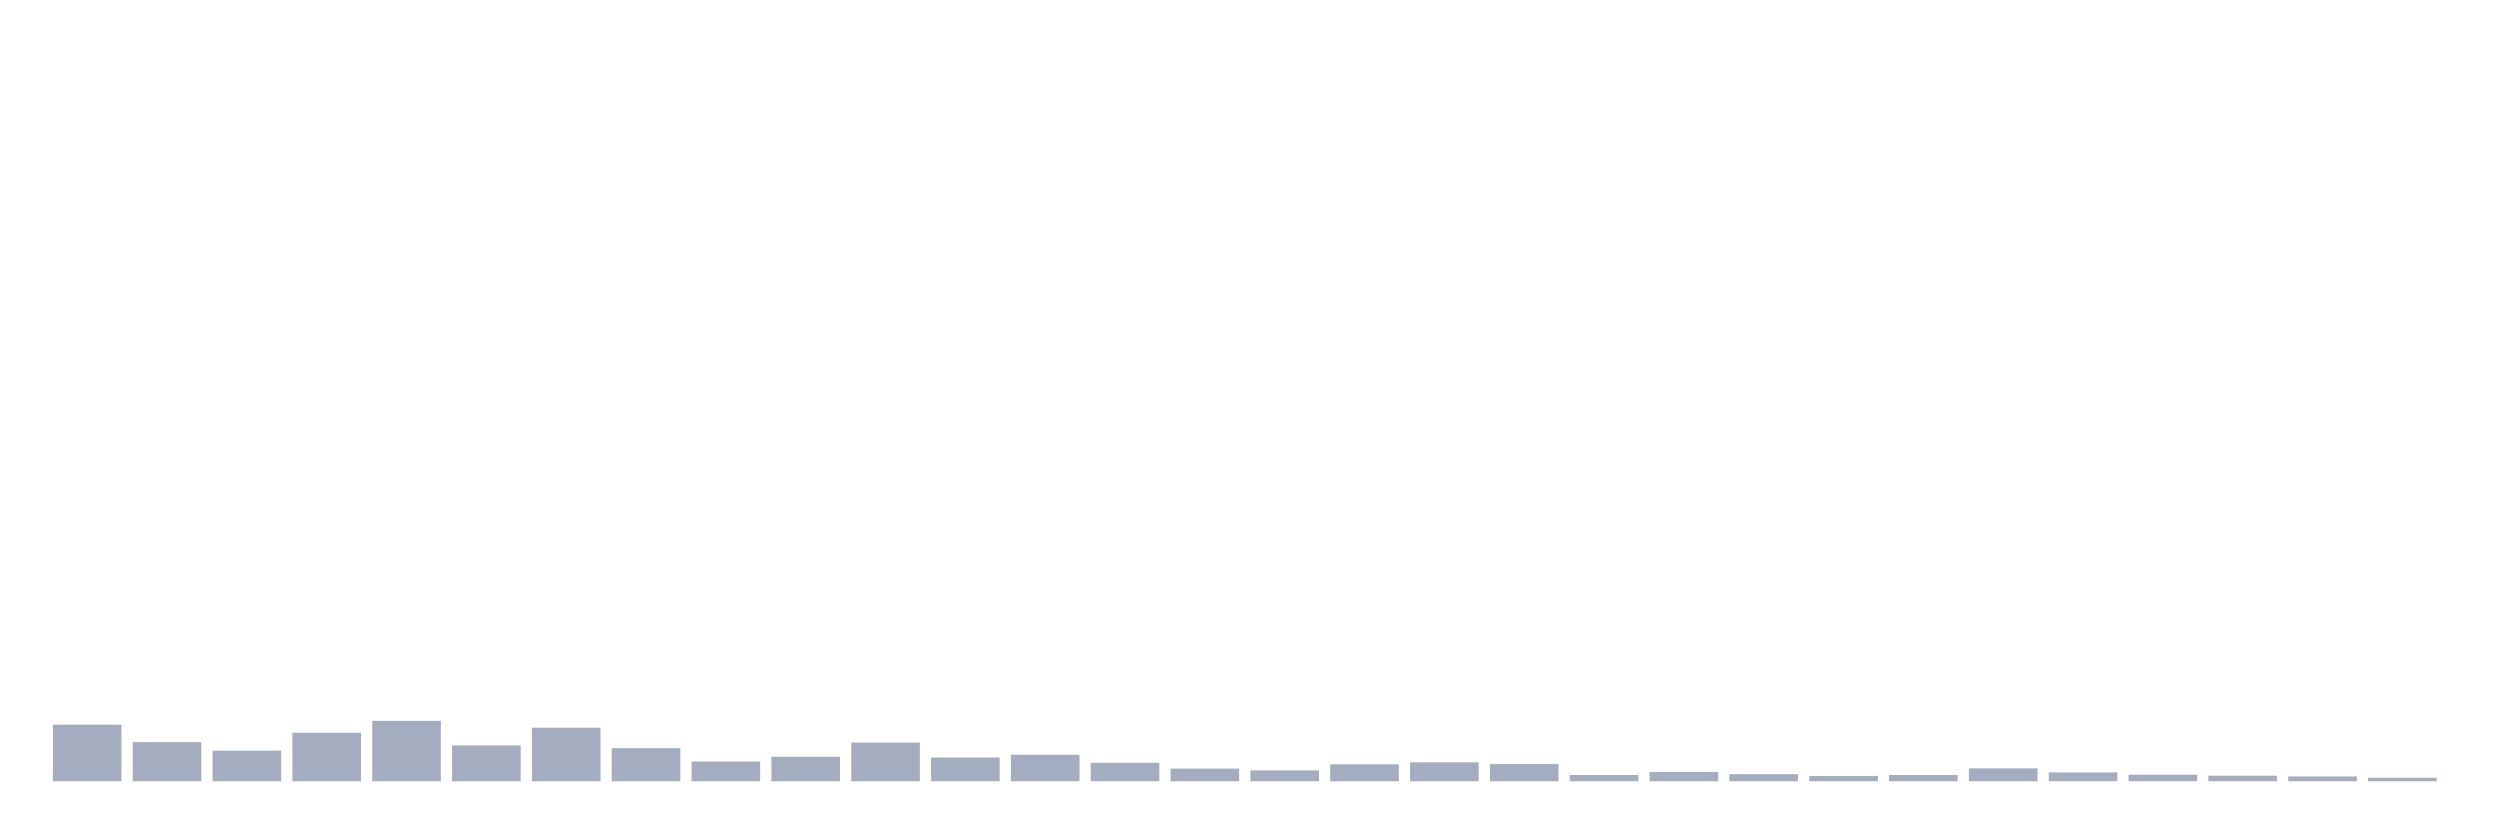
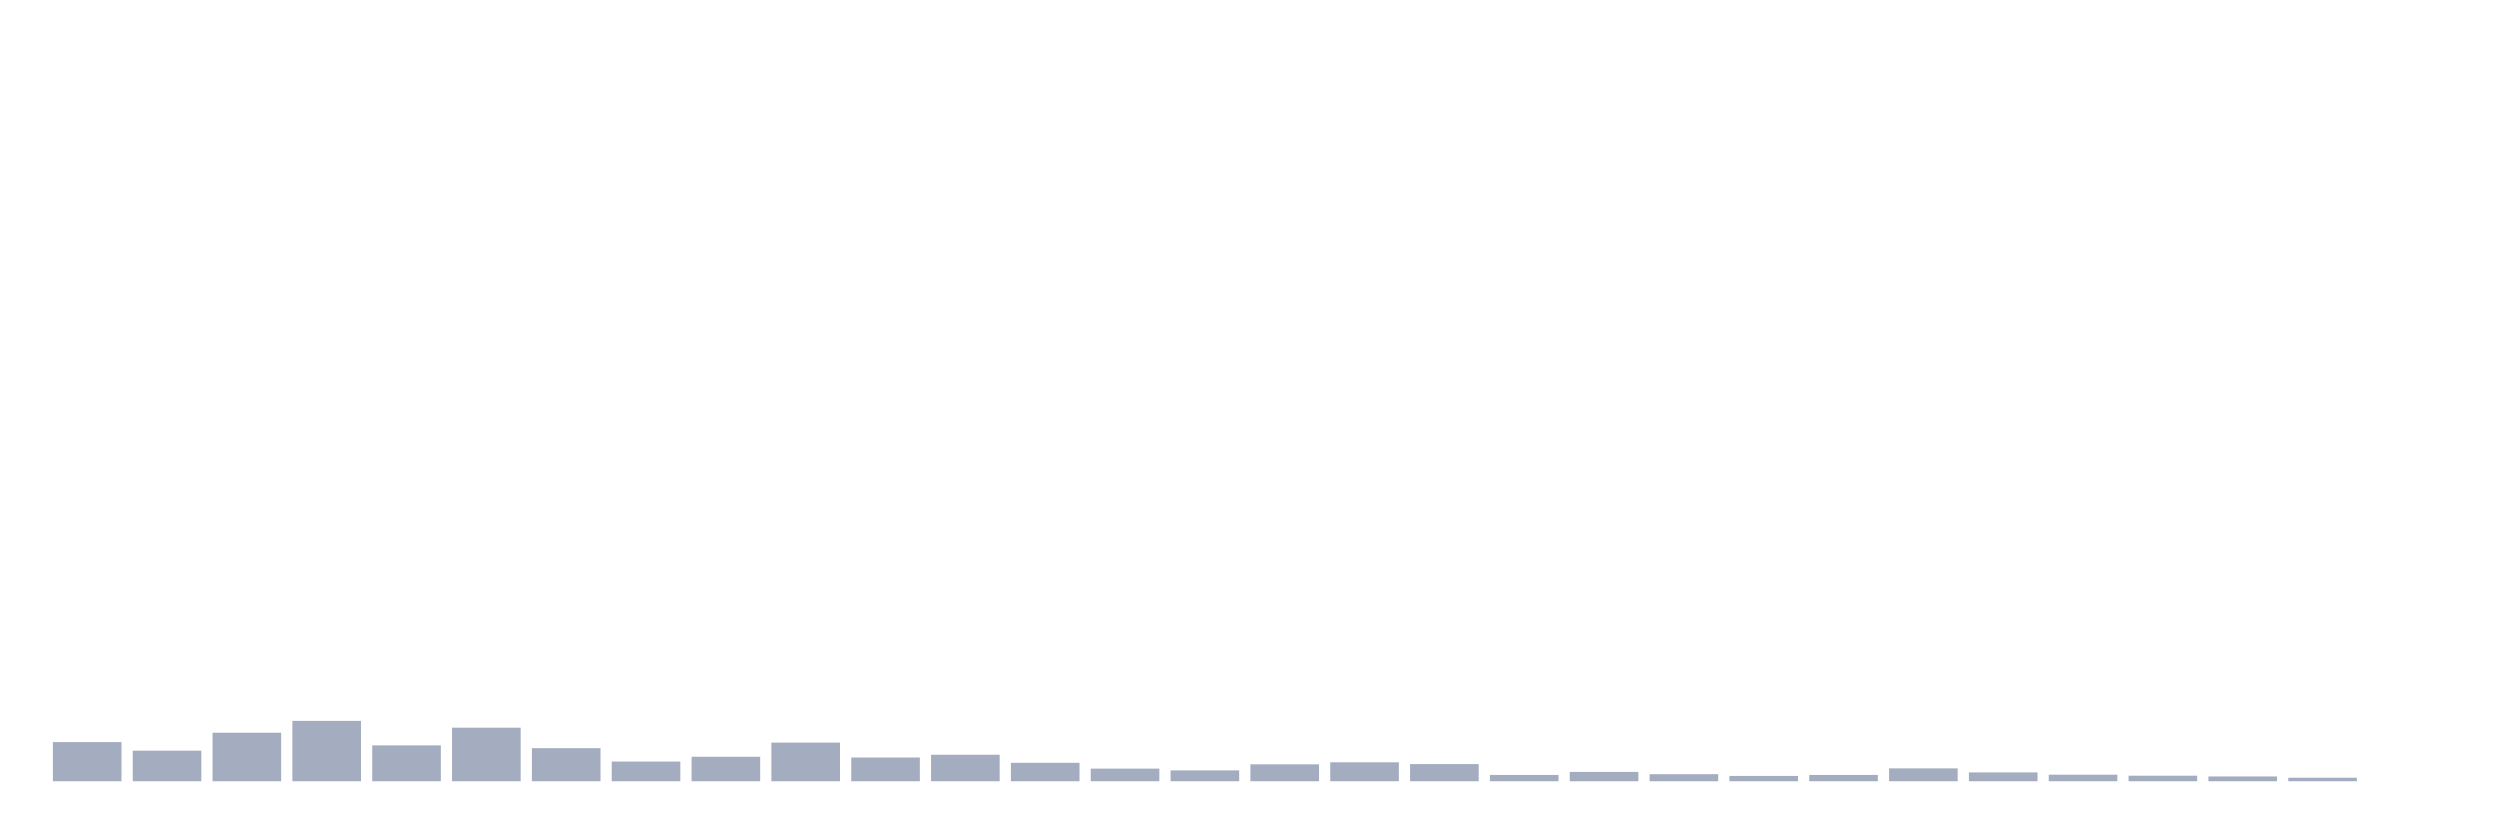
<svg xmlns="http://www.w3.org/2000/svg" viewBox="0 0 480 160">
  <g transform="translate(10,10)">
-     <rect class="bar" x="0.153" width="13.175" y="129.134" height="10.866" fill="rgb(164,173,192)" />
-     <rect class="bar" x="15.482" width="13.175" y="132.481" height="7.519" fill="rgb(164,173,192)" />
-     <rect class="bar" x="30.81" width="13.175" y="134.13" height="5.87" fill="rgb(164,173,192)" />
-     <rect class="bar" x="46.138" width="13.175" y="130.686" height="9.314" fill="rgb(164,173,192)" />
-     <rect class="bar" x="61.466" width="13.175" y="128.407" height="11.593" fill="rgb(164,173,192)" />
-     <rect class="bar" x="76.794" width="13.175" y="133.112" height="6.888" fill="rgb(164,173,192)" />
-     <rect class="bar" x="92.123" width="13.175" y="129.716" height="10.284" fill="rgb(164,173,192)" />
-     <rect class="bar" x="107.451" width="13.175" y="133.645" height="6.355" fill="rgb(164,173,192)" />
-     <rect class="bar" x="122.779" width="13.175" y="136.216" height="3.784" fill="rgb(164,173,192)" />
-     <rect class="bar" x="138.107" width="13.175" y="135.295" height="4.705" fill="rgb(164,173,192)" />
-     <rect class="bar" x="153.436" width="13.175" y="132.578" height="7.422" fill="rgb(164,173,192)" />
-     <rect class="bar" x="168.764" width="13.175" y="135.44" height="4.56" fill="rgb(164,173,192)" />
-     <rect class="bar" x="184.092" width="13.175" y="134.907" height="5.093" fill="rgb(164,173,192)" />
-     <rect class="bar" x="199.42" width="13.175" y="136.459" height="3.541" fill="rgb(164,173,192)" />
-     <rect class="bar" x="214.748" width="13.175" y="137.575" height="2.425" fill="rgb(164,173,192)" />
-     <rect class="bar" x="230.077" width="13.175" y="137.914" height="2.086" fill="rgb(164,173,192)" />
-     <rect class="bar" x="245.405" width="13.175" y="136.75" height="3.25" fill="rgb(164,173,192)" />
-     <rect class="bar" x="260.733" width="13.175" y="136.362" height="3.638" fill="rgb(164,173,192)" />
-     <rect class="bar" x="276.061" width="13.175" y="136.701" height="3.299" fill="rgb(164,173,192)" />
-     <rect class="bar" x="291.39" width="13.175" y="138.787" height="1.213" fill="rgb(164,173,192)" />
-     <rect class="bar" x="306.718" width="13.175" y="138.205" height="1.795" fill="rgb(164,173,192)" />
-     <rect class="bar" x="322.046" width="13.175" y="138.642" height="1.358" fill="rgb(164,173,192)" />
-     <rect class="bar" x="337.374" width="13.175" y="138.981" height="1.019" fill="rgb(164,173,192)" />
-     <rect class="bar" x="352.702" width="13.175" y="138.787" height="1.213" fill="rgb(164,173,192)" />
-     <rect class="bar" x="368.031" width="13.175" y="137.526" height="2.474" fill="rgb(164,173,192)" />
-     <rect class="bar" x="383.359" width="13.175" y="138.302" height="1.698" fill="rgb(164,173,192)" />
-     <rect class="bar" x="398.687" width="13.175" y="138.739" height="1.261" fill="rgb(164,173,192)" />
-     <rect class="bar" x="414.015" width="13.175" y="138.933" height="1.067" fill="rgb(164,173,192)" />
-     <rect class="bar" x="429.344" width="13.175" y="139.078" height="0.922" fill="rgb(164,173,192)" />
-     <rect class="bar" x="444.672" width="13.175" y="139.321" height="0.679" fill="rgb(164,173,192)" />
+     <rect class="bar" x="0.153" width="13.175" y="132.481" height="7.519" fill="rgb(164,173,192)" />
+     <rect class="bar" x="15.482" width="13.175" y="134.13" height="5.87" fill="rgb(164,173,192)" />
+     <rect class="bar" x="30.81" width="13.175" y="130.686" height="9.314" fill="rgb(164,173,192)" />
+     <rect class="bar" x="46.138" width="13.175" y="128.407" height="11.593" fill="rgb(164,173,192)" />
+     <rect class="bar" x="61.466" width="13.175" y="133.112" height="6.888" fill="rgb(164,173,192)" />
+     <rect class="bar" x="76.794" width="13.175" y="129.716" height="10.284" fill="rgb(164,173,192)" />
+     <rect class="bar" x="92.123" width="13.175" y="133.645" height="6.355" fill="rgb(164,173,192)" />
+     <rect class="bar" x="107.451" width="13.175" y="136.216" height="3.784" fill="rgb(164,173,192)" />
+     <rect class="bar" x="122.779" width="13.175" y="135.295" height="4.705" fill="rgb(164,173,192)" />
+     <rect class="bar" x="138.107" width="13.175" y="132.578" height="7.422" fill="rgb(164,173,192)" />
+     <rect class="bar" x="153.436" width="13.175" y="135.44" height="4.56" fill="rgb(164,173,192)" />
+     <rect class="bar" x="168.764" width="13.175" y="134.907" height="5.093" fill="rgb(164,173,192)" />
+     <rect class="bar" x="184.092" width="13.175" y="136.459" height="3.541" fill="rgb(164,173,192)" />
+     <rect class="bar" x="199.42" width="13.175" y="137.575" height="2.425" fill="rgb(164,173,192)" />
+     <rect class="bar" x="214.748" width="13.175" y="137.914" height="2.086" fill="rgb(164,173,192)" />
+     <rect class="bar" x="230.077" width="13.175" y="136.75" height="3.25" fill="rgb(164,173,192)" />
+     <rect class="bar" x="245.405" width="13.175" y="136.362" height="3.638" fill="rgb(164,173,192)" />
+     <rect class="bar" x="260.733" width="13.175" y="136.701" height="3.299" fill="rgb(164,173,192)" />
+     <rect class="bar" x="276.061" width="13.175" y="138.787" height="1.213" fill="rgb(164,173,192)" />
+     <rect class="bar" x="291.39" width="13.175" y="138.205" height="1.795" fill="rgb(164,173,192)" />
+     <rect class="bar" x="306.718" width="13.175" y="138.642" height="1.358" fill="rgb(164,173,192)" />
+     <rect class="bar" x="322.046" width="13.175" y="138.981" height="1.019" fill="rgb(164,173,192)" />
+     <rect class="bar" x="337.374" width="13.175" y="138.787" height="1.213" fill="rgb(164,173,192)" />
+     <rect class="bar" x="352.702" width="13.175" y="137.526" height="2.474" fill="rgb(164,173,192)" />
+     <rect class="bar" x="368.031" width="13.175" y="138.302" height="1.698" fill="rgb(164,173,192)" />
+     <rect class="bar" x="383.359" width="13.175" y="138.739" height="1.261" fill="rgb(164,173,192)" />
+     <rect class="bar" x="398.687" width="13.175" y="138.933" height="1.067" fill="rgb(164,173,192)" />
+     <rect class="bar" x="414.015" width="13.175" y="139.078" height="0.922" fill="rgb(164,173,192)" />
+     <rect class="bar" x="429.344" width="13.175" y="139.321" height="0.679" fill="rgb(164,173,192)" />
+     <rect class="bar" x="444.672" width="13.175" y="140" height="0" fill="rgb(164,173,192)" />
  </g>
</svg>
